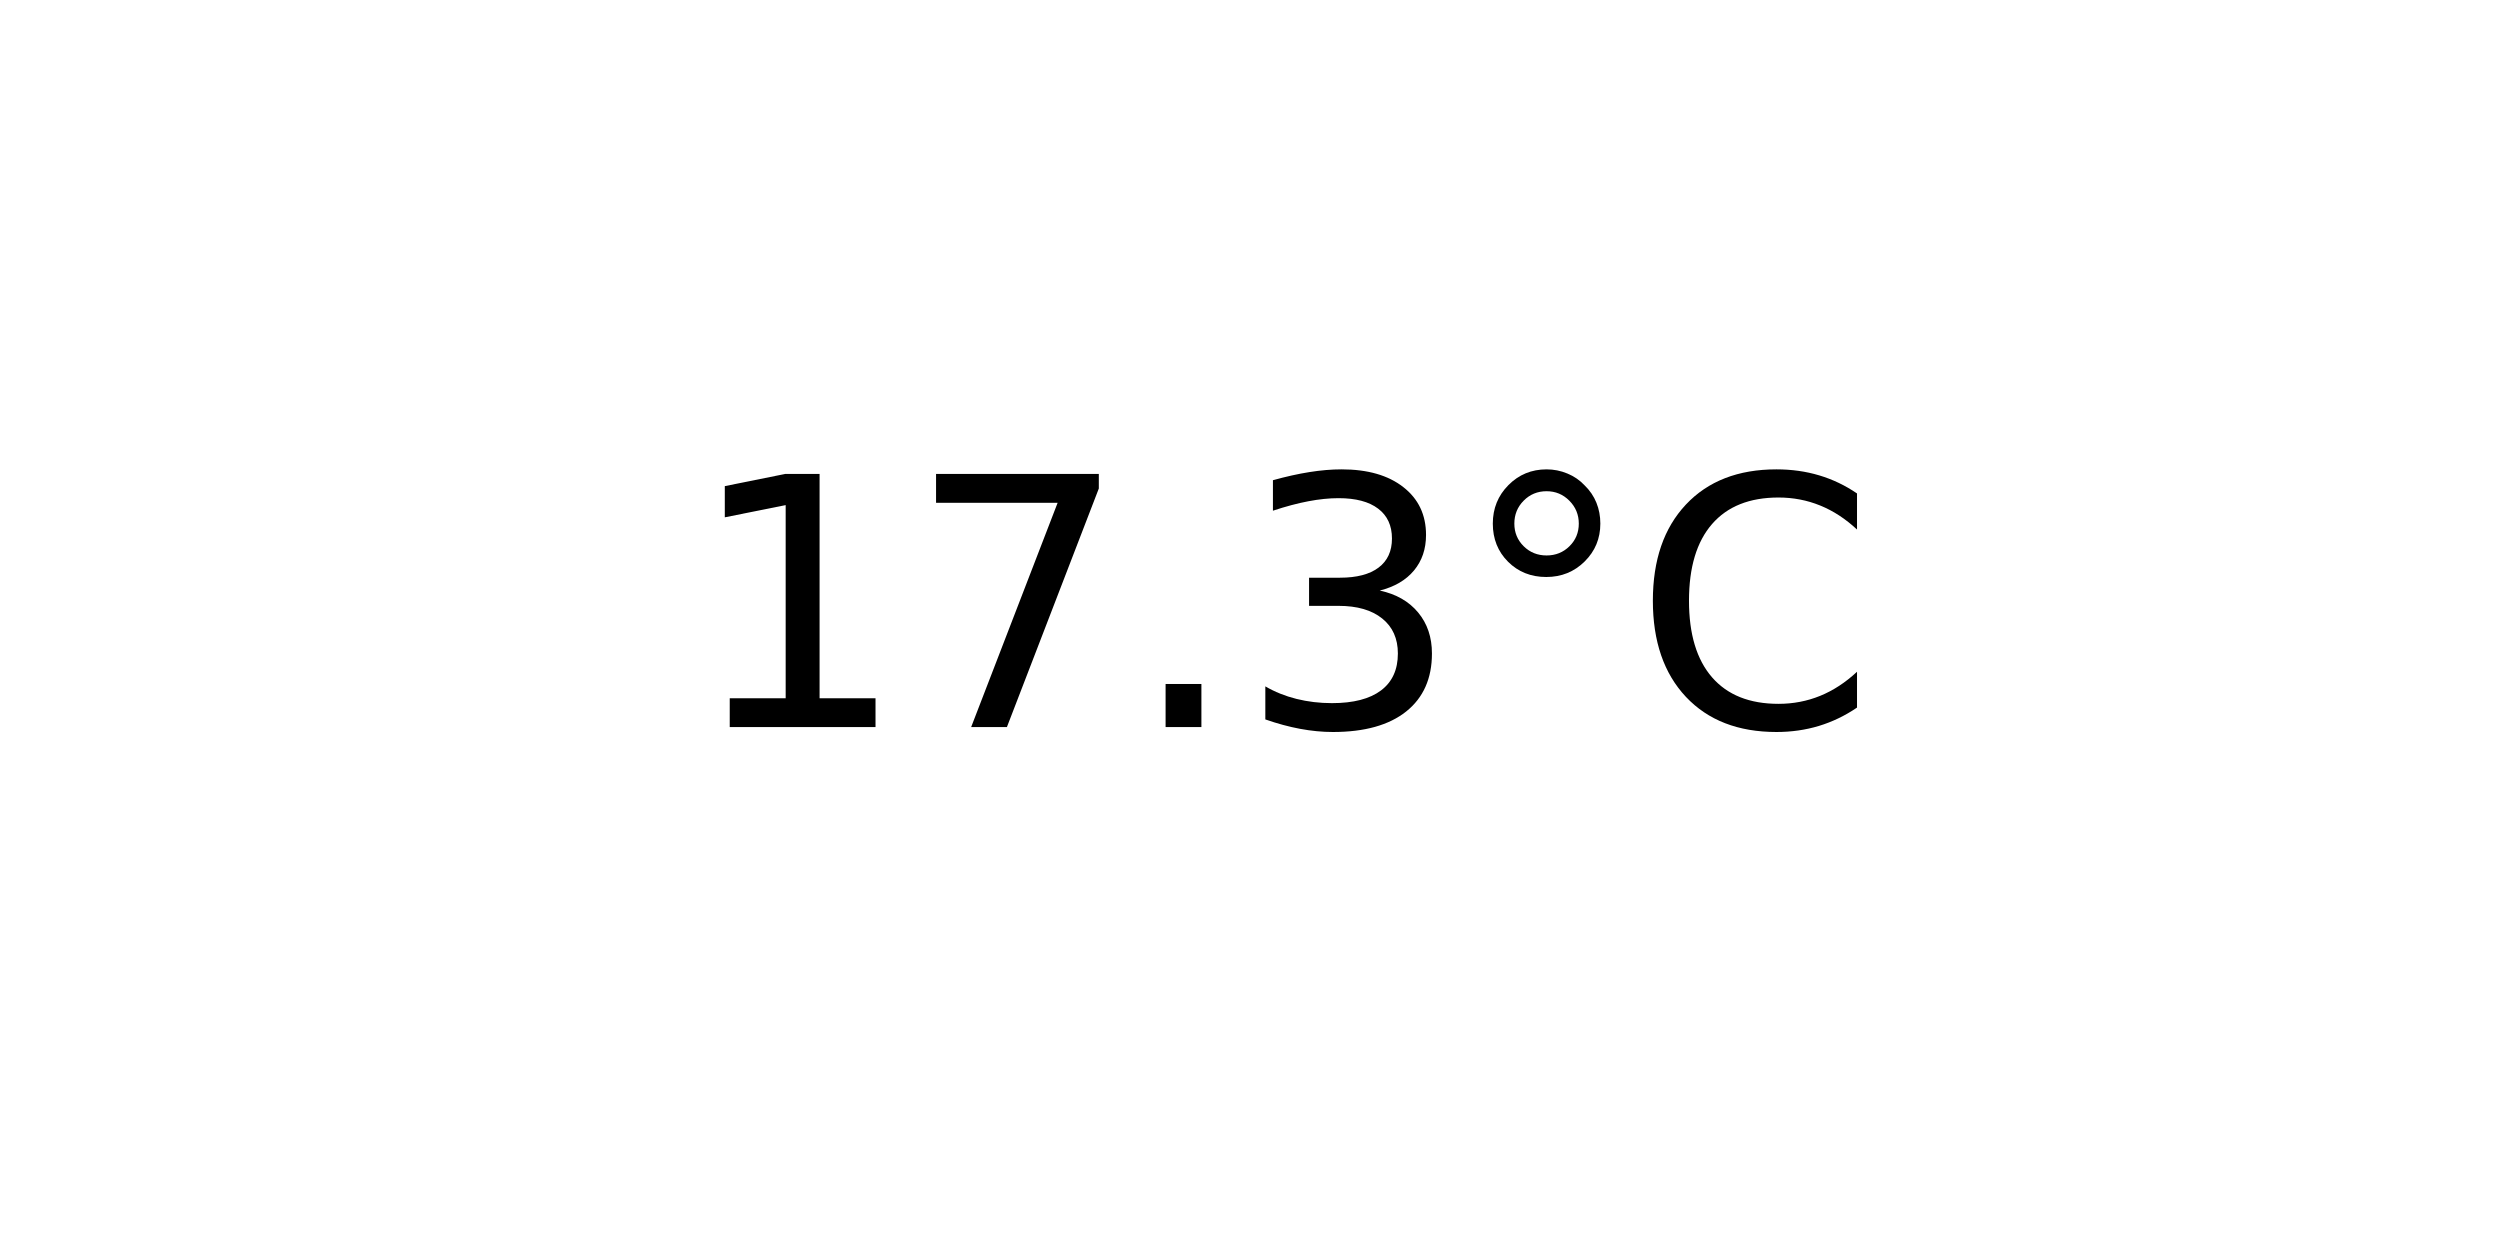
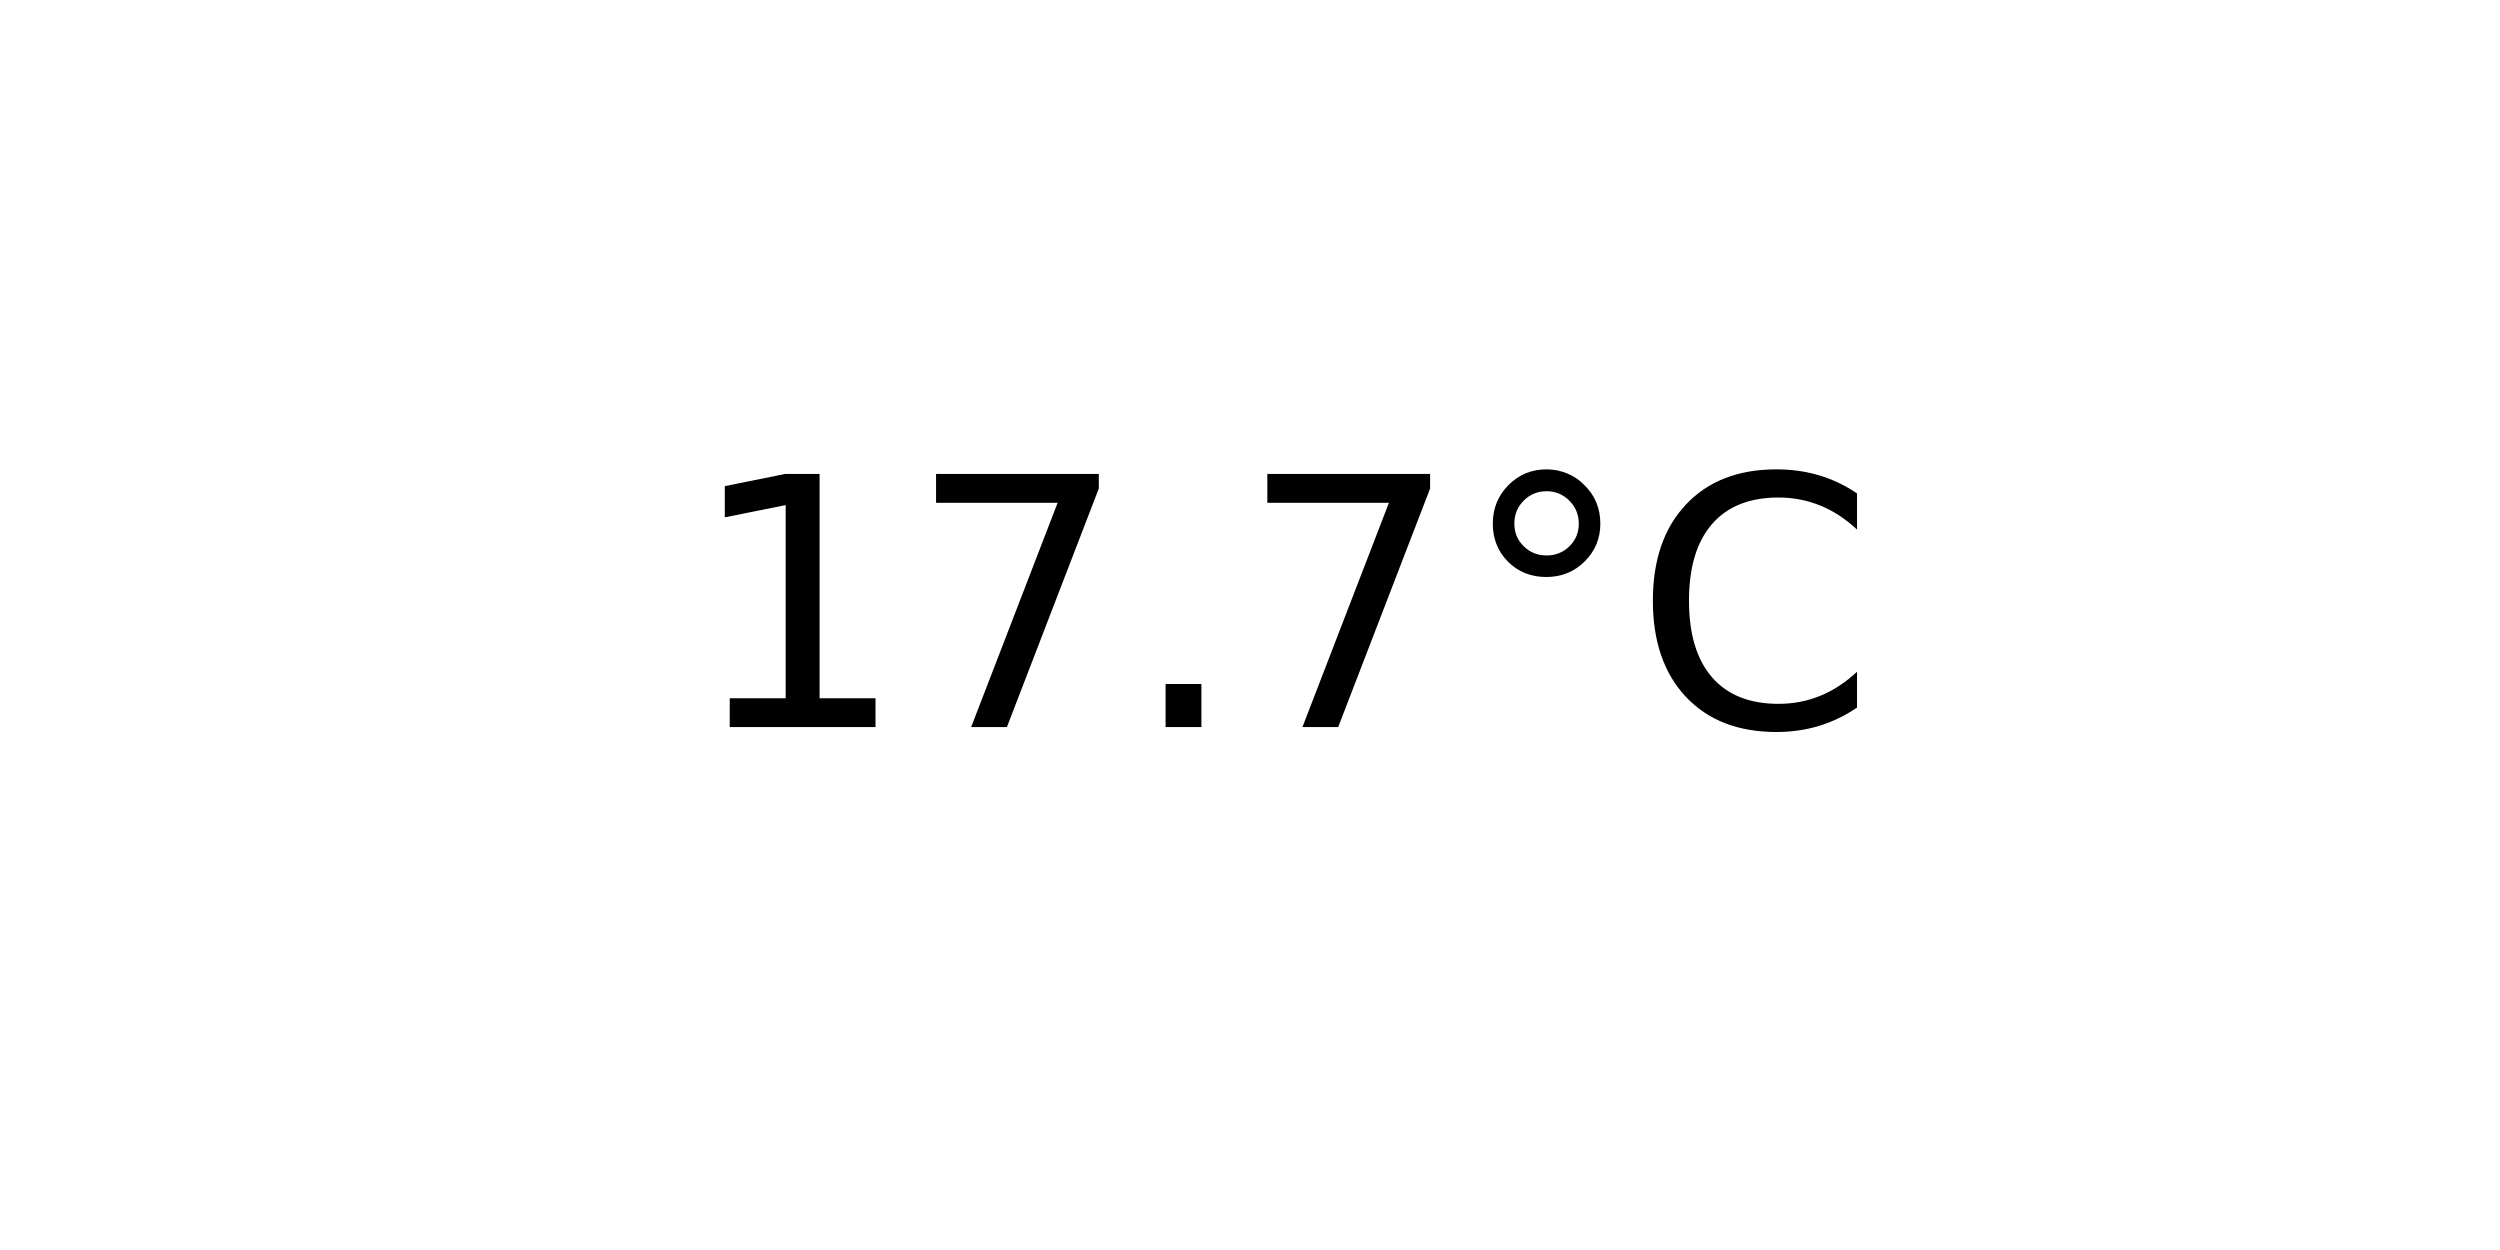
<svg xmlns="http://www.w3.org/2000/svg" xmlns:xlink="http://www.w3.org/1999/xlink" width="72pt" height="36pt" viewBox="0 0 72 36" version="1.1">
  <defs>
    <style type="text/css">*{stroke-linejoin: round; stroke-linecap: butt}</style>
  </defs>
  <g id="figure_1">
    <g id="axes_1">
      <g id="text_1">
        <g transform="translate(19.77578 20.93937) scale(0.1 -0.1)">
          <defs>
            <path id="DejaVuSans-31" d="M 794 531  L 1825 531  L 1825 4091  L 703 3866  L 703 4441  L 1819 4666  L 2450 4666  L 2450 531  L 3481 531  L 3481 0  L 794 0  L 794 531  z " transform="scale(0.015625)" />
            <path id="DejaVuSans-37" d="M 525 4666  L 3525 4666  L 3525 4397  L 1831 0  L 1172 0  L 2766 4134  L 525 4134  L 525 4666  z " transform="scale(0.015625)" />
            <path id="DejaVuSans-2e" d="M 684 794  L 1344 794  L 1344 0  L 684 0  L 684 794  z " transform="scale(0.015625)" />
-             <path id="DejaVuSans-33" d="M 2597 2516  Q 3050 2419 3304 2112  Q 3559 1806 3559 1356  Q 3559 666 3084 287  Q 2609 -91 1734 -91  Q 1441 -91 1130 -33  Q 819 25 488 141  L 488 750  Q 750 597 1062 519  Q 1375 441 1716 441  Q 2309 441 2620 675  Q 2931 909 2931 1356  Q 2931 1769 2642 2001  Q 2353 2234 1838 2234  L 1294 2234  L 1294 2753  L 1863 2753  Q 2328 2753 2575 2939  Q 2822 3125 2822 3475  Q 2822 3834 2567 4026  Q 2313 4219 1838 4219  Q 1578 4219 1281 4162  Q 984 4106 628 3988  L 628 4550  Q 988 4650 1302 4700  Q 1616 4750 1894 4750  Q 2613 4750 3031 4423  Q 3450 4097 3450 3541  Q 3450 3153 3228 2886  Q 3006 2619 2597 2516  z " transform="scale(0.015625)" />
            <path id="DejaVuSans-b0" d="M 1600 4347  Q 1350 4347 1178 4173  Q 1006 4000 1006 3750  Q 1006 3503 1178 3333  Q 1350 3163 1600 3163  Q 1850 3163 2022 3333  Q 2194 3503 2194 3750  Q 2194 3997 2020 4172  Q 1847 4347 1600 4347  z M 1600 4750  Q 1800 4750 1984 4673  Q 2169 4597 2303 4453  Q 2447 4313 2519 4134  Q 2591 3956 2591 3750  Q 2591 3338 2302 3052  Q 2013 2766 1594 2766  Q 1172 2766 890 3047  Q 609 3328 609 3750  Q 609 4169 896 4459  Q 1184 4750 1600 4750  z " transform="scale(0.015625)" />
            <path id="DejaVuSans-43" d="M 4122 4306  L 4122 3641  Q 3803 3938 3442 4084  Q 3081 4231 2675 4231  Q 1875 4231 1450 3742  Q 1025 3253 1025 2328  Q 1025 1406 1450 917  Q 1875 428 2675 428  Q 3081 428 3442 575  Q 3803 722 4122 1019  L 4122 359  Q 3791 134 3420 21  Q 3050 -91 2638 -91  Q 1578 -91 968 557  Q 359 1206 359 2328  Q 359 3453 968 4101  Q 1578 4750 2638 4750  Q 3056 4750 3426 4639  Q 3797 4528 4122 4306  z " transform="scale(0.015625)" />
          </defs>
          <use xlink:href="#DejaVuSans-31" />
          <use xlink:href="#DejaVuSans-37" x="63.623" />
          <use xlink:href="#DejaVuSans-2e" x="127.246" />
-           <use xlink:href="#DejaVuSans-33" x="159.033" />
+           <use xlink:href="#DejaVuSans-37" x="159.033" />
          <use xlink:href="#DejaVuSans-b0" x="222.656" />
          <use xlink:href="#DejaVuSans-43" x="272.656" />
        </g>
      </g>
    </g>
  </g>
</svg>
